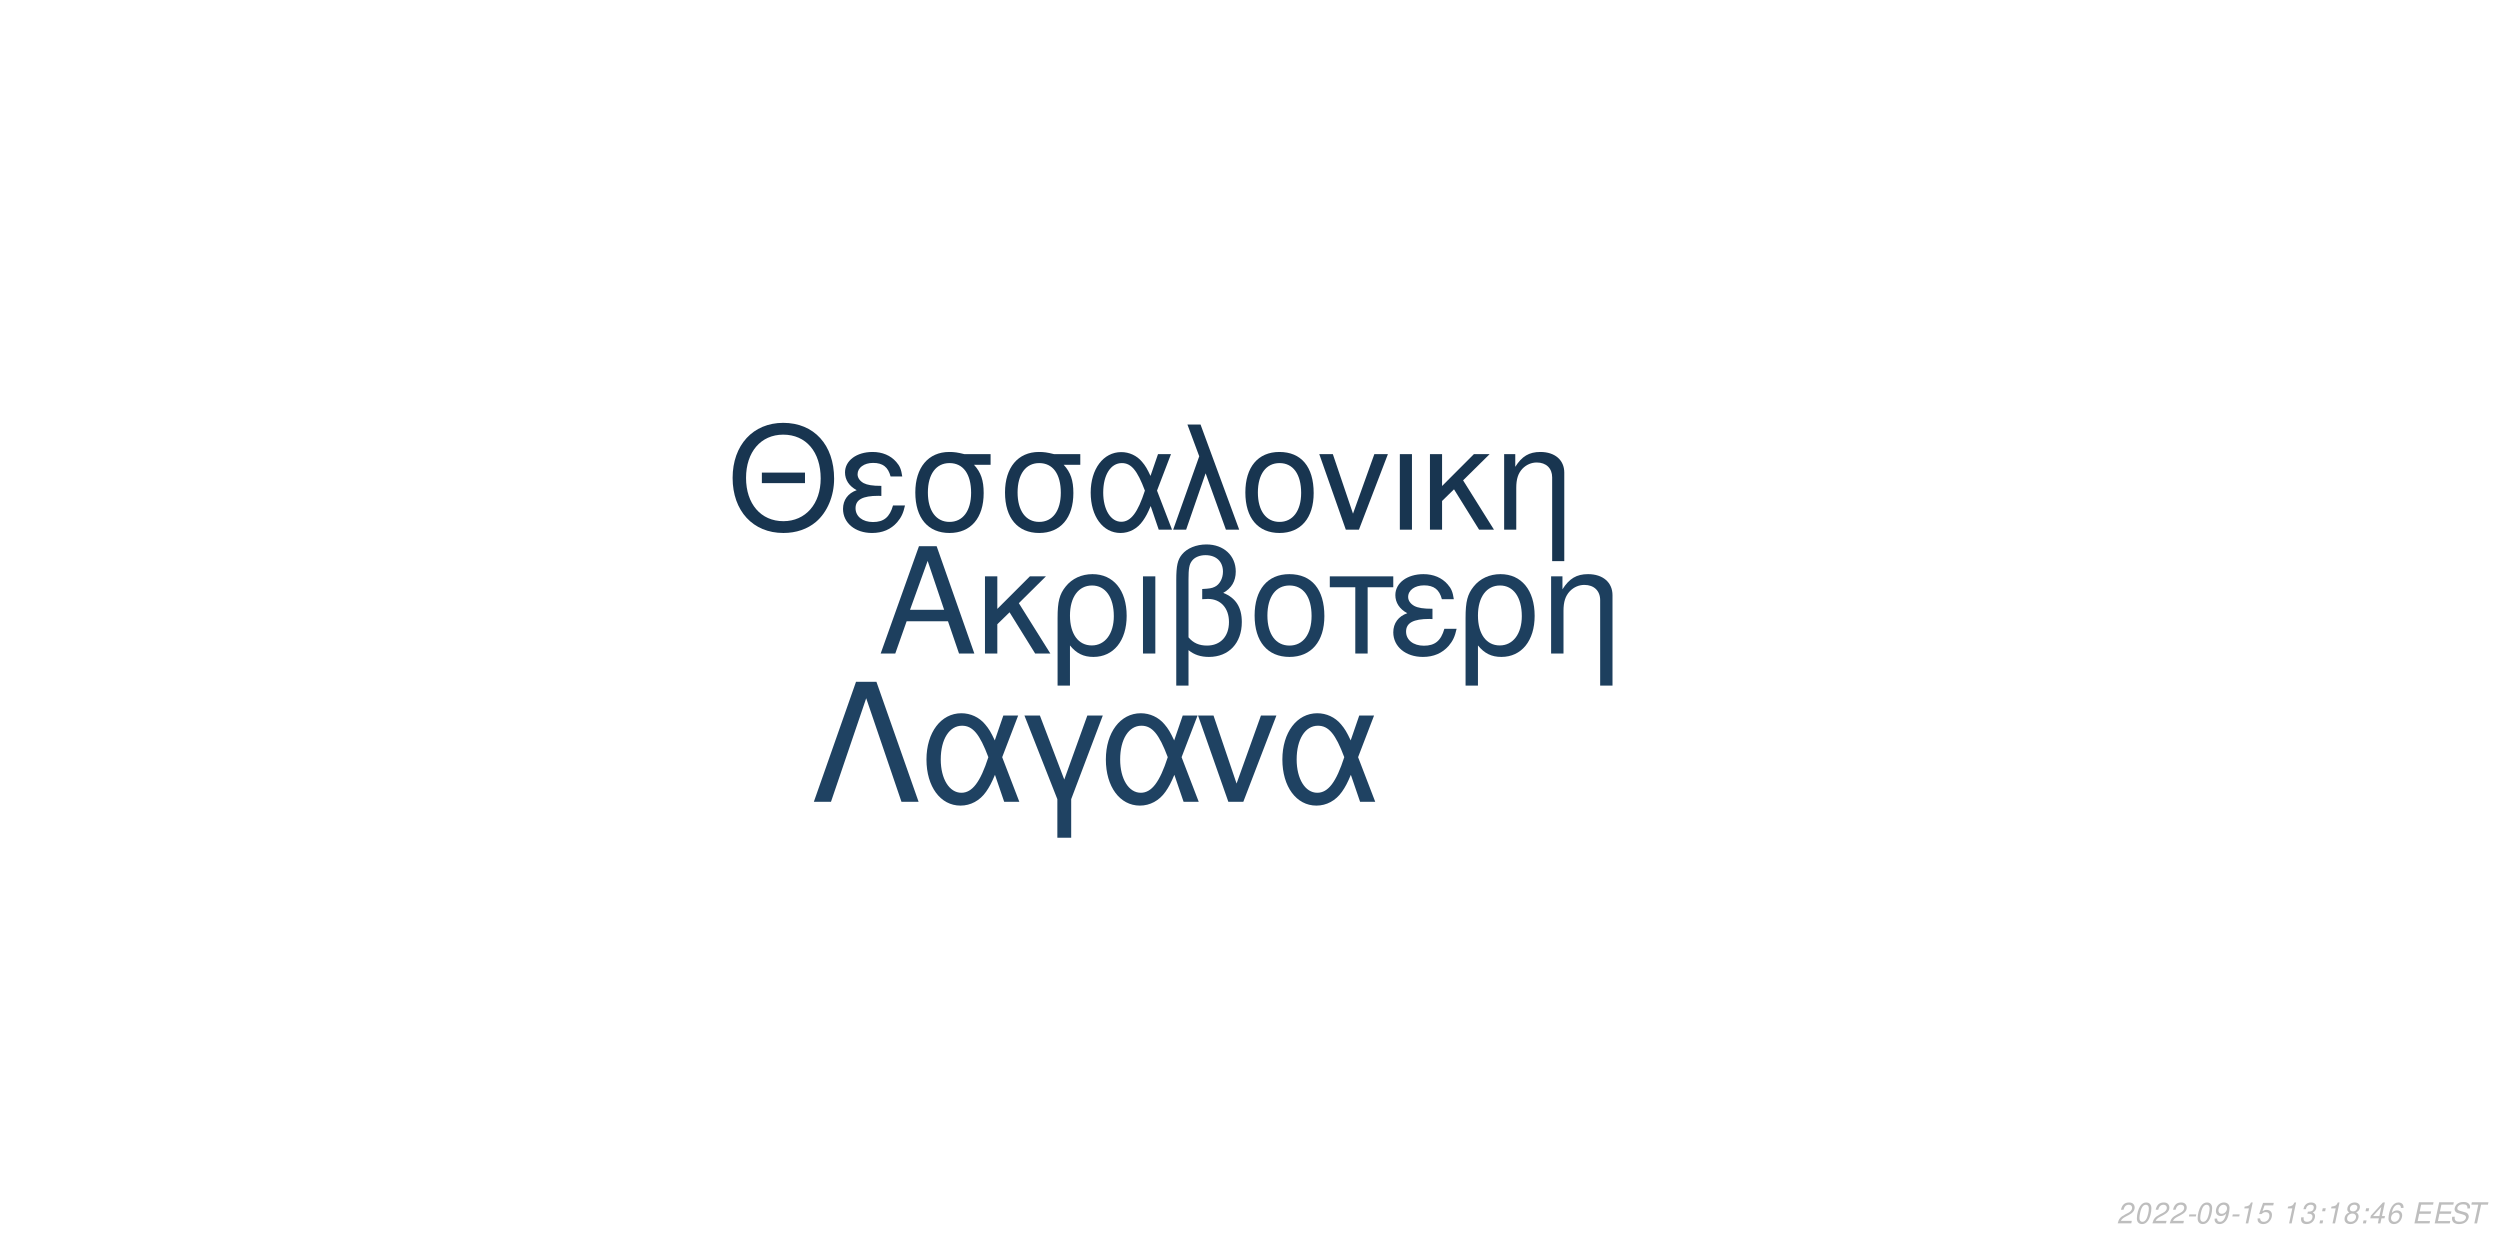
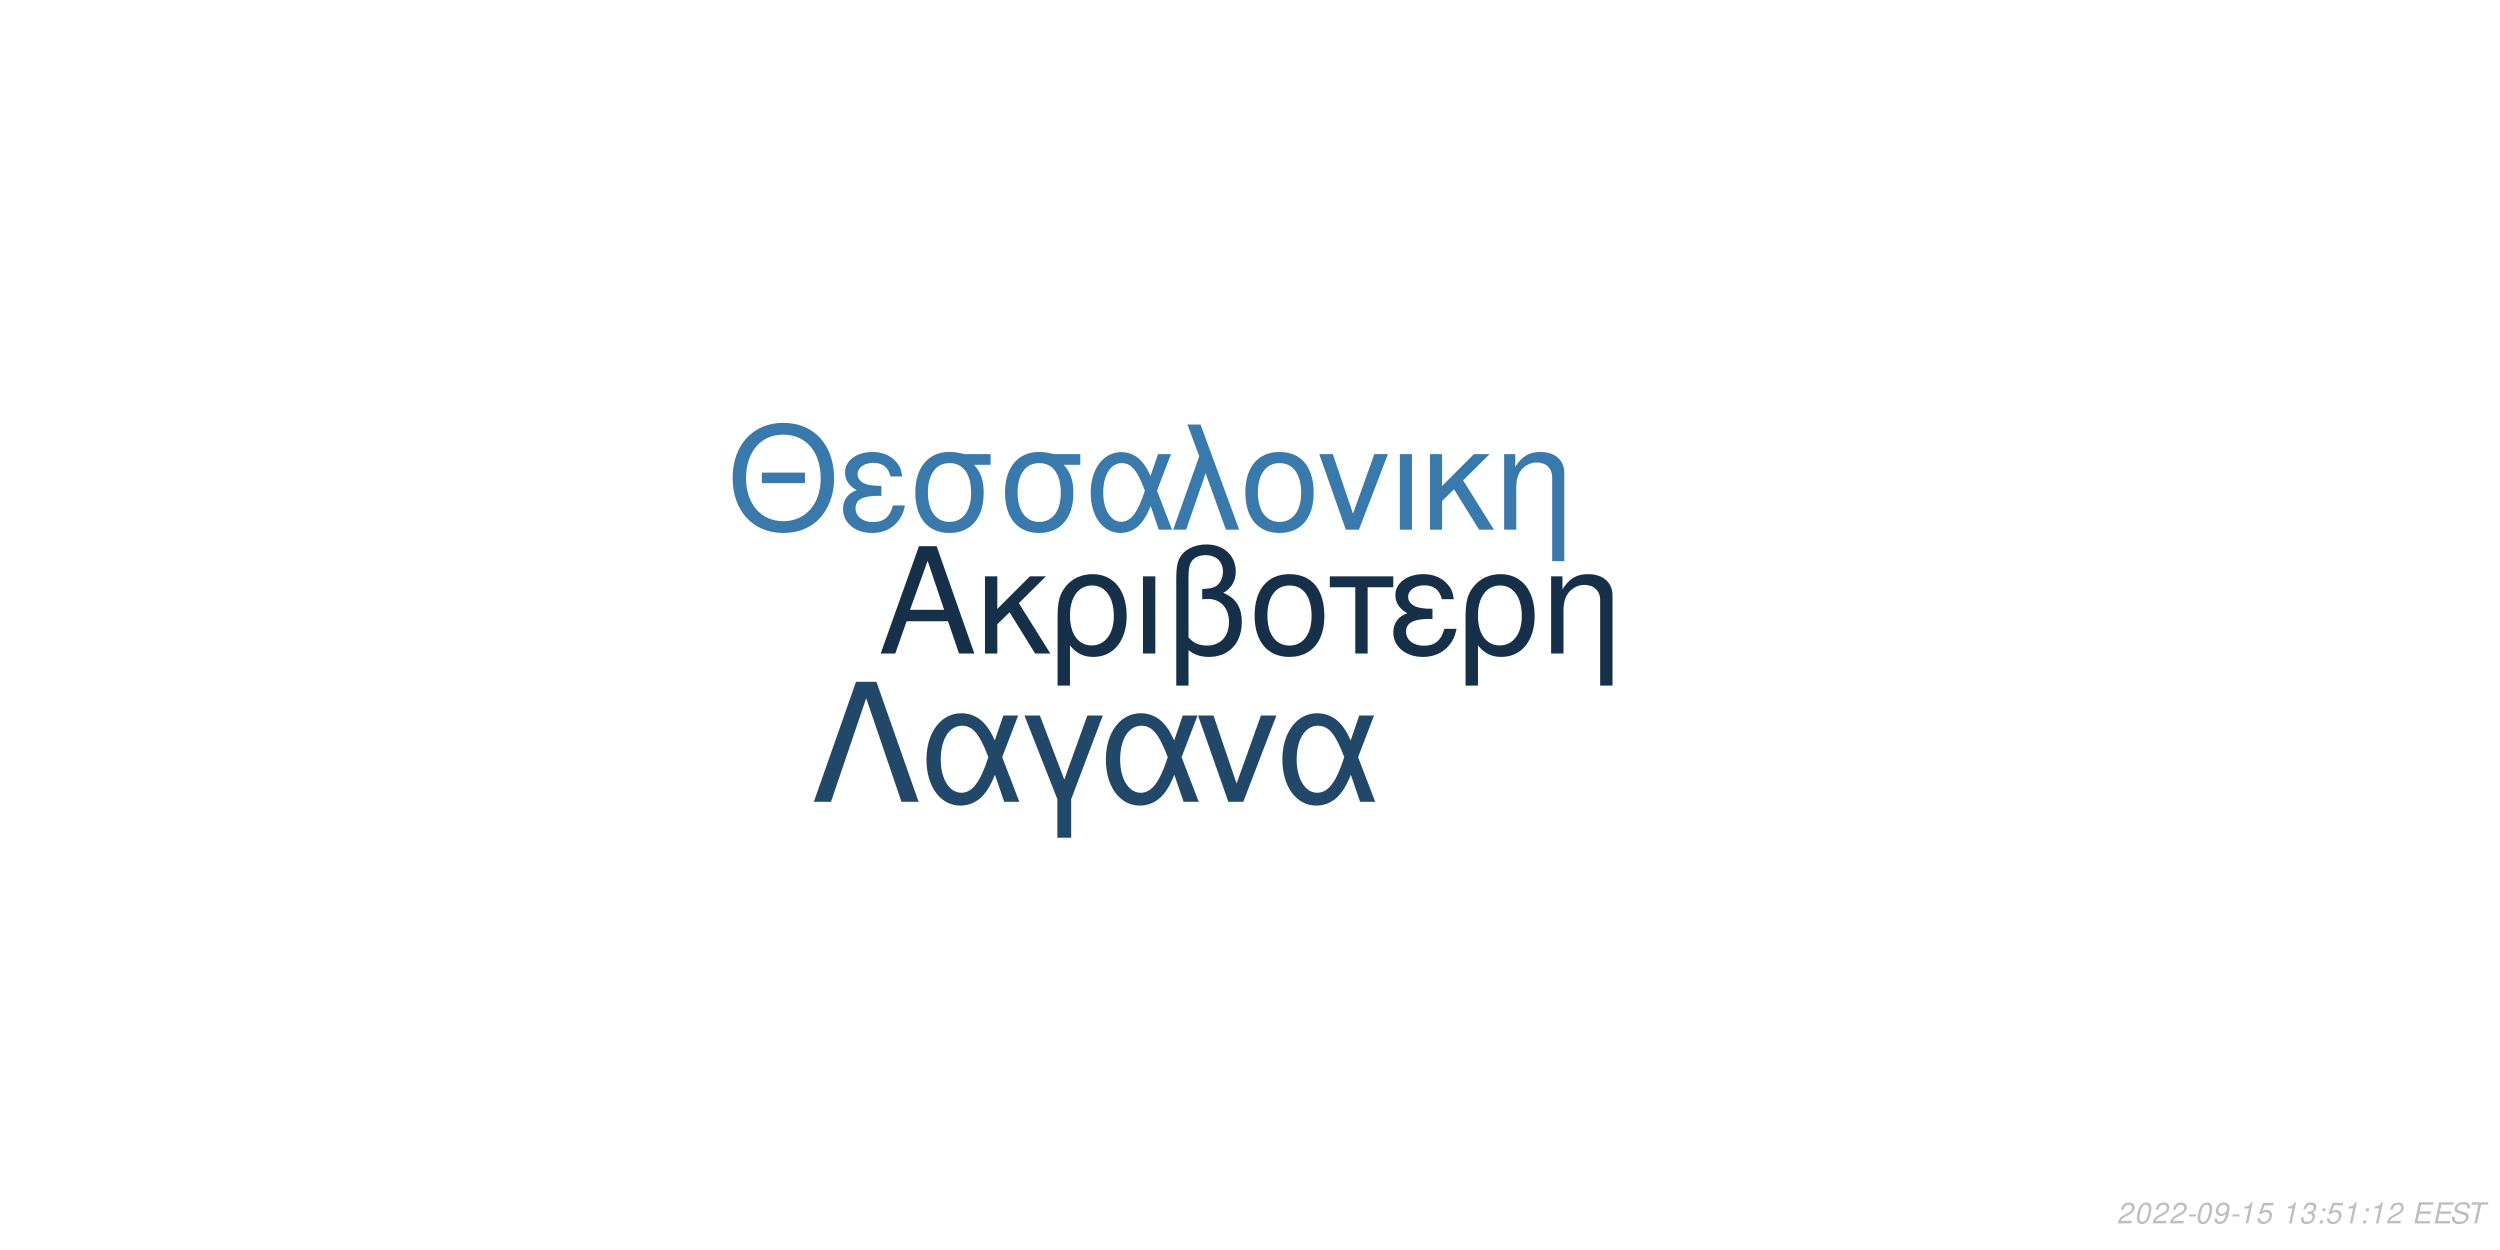
<svg xmlns="http://www.w3.org/2000/svg" xmlns:xlink="http://www.w3.org/1999/xlink" width="864pt" height="432pt" viewBox="0 0 864 432" version="1.1">
  <defs>
    <g>
      <symbol overflow="visible" id="glyph0-0">
        <path style="stroke:none;" d="" />
      </symbol>
      <symbol overflow="visible" id="glyph0-1">
        <path style="stroke:none;" d="M 24.125 -11.141 L 27.938 0 L 33.234 0 L 20.203 -37.094 L 14.094 -37.094 L 0.859 0 L 5.906 0 L 9.828 -11.141 Z M 22.797 -15.109 L 11 -15.109 L 17.094 -32.016 Z M 22.797 -15.109 " />
      </symbol>
      <symbol overflow="visible" id="glyph0-2">
        <path style="stroke:none;" d="M 7.172 -15.422 L 7.172 -26.672 L 2.906 -26.672 L 2.906 0 L 7.172 0 L 7.172 -10.125 L 11.406 -14.25 L 20.25 0 L 25.5 0 L 14.609 -17.406 L 23.969 -26.672 L 18.422 -26.672 Z M 7.172 -15.422 " />
      </symbol>
      <symbol overflow="visible" id="glyph0-3">
        <path style="stroke:none;" d="M 3 11.094 L 7.281 11.094 L 7.281 -2.797 C 9.516 -0.047 11.953 1.172 15.375 1.172 C 22.344 1.172 26.875 -4.422 26.875 -13.031 C 26.875 -21.891 22.297 -27.438 15.062 -27.438 C 11.297 -27.438 7.984 -25.906 5.797 -23.156 C 3.672 -20.516 3 -17.969 3 -12.359 Z M 14.906 -23.516 C 19.547 -23.516 22.438 -19.438 22.438 -12.922 C 22.438 -6.812 19.391 -2.797 14.812 -2.797 C 10.172 -2.797 7.281 -6.766 7.281 -13.125 C 7.281 -19.484 10.234 -23.516 14.906 -23.516 Z M 14.906 -23.516 " />
      </symbol>
      <symbol overflow="visible" id="glyph0-4">
        <path style="stroke:none;" d="M 3.516 0 L 7.781 0 L 7.781 -26.672 L 3.516 -26.672 Z M 3.516 0 " />
      </symbol>
      <symbol overflow="visible" id="glyph0-5">
        <path style="stroke:none;" d="M 4.016 11.094 L 8.25 11.094 L 8.25 -1.172 C 10.172 0.406 12.422 1.172 15.312 1.172 C 22.188 1.172 26.672 -3.609 26.672 -10.891 C 26.672 -15.984 24.578 -19.234 20.25 -20.969 C 23.109 -22.547 24.578 -25.031 24.578 -28.344 C 24.578 -33.844 20.406 -37.703 14.453 -37.703 C 10.938 -37.703 7.734 -36.391 6 -34.25 C 4.484 -32.422 4.016 -30.328 4.016 -25.391 Z M 8.25 -25.656 C 8.25 -29.359 8.5 -30.844 9.469 -32.062 C 10.375 -33.281 12.156 -34 14.094 -34 C 17.812 -34 20.156 -31.812 20.156 -28.297 C 20.156 -25.953 18.984 -23.812 17.297 -23.047 C 16.281 -22.547 15.469 -22.438 12.984 -22.297 L 12.984 -18.781 C 13.734 -18.828 14.344 -18.875 14.969 -18.875 C 19.344 -18.875 22.234 -15.719 22.234 -10.891 C 22.234 -5.906 19.281 -2.75 14.656 -2.75 C 11.953 -2.75 9.922 -3.609 8.25 -5.594 Z M 8.25 -25.656 " />
      </symbol>
      <symbol overflow="visible" id="glyph0-6">
        <path style="stroke:none;" d="M 14.094 -27.438 C 6.562 -27.438 2.094 -22.094 2.094 -13.125 C 2.094 -4.125 6.562 1.172 14.141 1.172 C 21.672 1.172 26.203 -4.172 26.203 -12.922 C 26.203 -22.188 21.828 -27.438 14.094 -27.438 Z M 14.141 -23.516 C 18.938 -23.516 21.781 -19.594 21.781 -12.984 C 21.781 -6.672 18.828 -2.75 14.141 -2.75 C 9.422 -2.75 6.516 -6.672 6.516 -13.125 C 6.516 -19.594 9.422 -23.516 14.141 -23.516 Z M 14.141 -23.516 " />
      </symbol>
      <symbol overflow="visible" id="glyph0-7">
        <path style="stroke:none;" d="M 7.891 0 L 12.156 0 L 12.156 -22.906 L 21.016 -22.906 L 21.016 -26.672 L -0.922 -26.672 L -0.922 -22.906 L 7.891 -22.906 Z M 7.891 0 " />
      </symbol>
      <symbol overflow="visible" id="glyph0-8">
        <path style="stroke:none;" d="M 14.562 -15.469 C 11.344 -15.469 9.562 -15.781 8.297 -16.438 C 6.922 -17.203 6.156 -18.328 6.156 -19.547 C 6.156 -21.891 8.453 -23.562 11.656 -23.562 C 15.062 -23.562 16.953 -22.094 17.812 -18.781 L 21.938 -18.781 C 21.578 -21.266 21.062 -22.5 19.797 -23.922 C 17.812 -26.203 14.906 -27.438 11.453 -27.438 C 5.797 -27.438 1.734 -24.375 1.734 -20.203 C 1.734 -17.609 3.156 -15.375 5.859 -13.938 C 2.797 -12.875 1.016 -10.484 1.016 -7.328 C 1.016 -2.391 5.297 1.172 11.25 1.172 C 14.969 1.172 17.906 -0.109 20.156 -2.641 C 21.578 -4.328 22.297 -5.797 22.906 -8.547 L 18.672 -8.547 C 17.5 -4.422 15.422 -2.703 11.609 -2.703 C 7.938 -2.703 5.438 -4.688 5.438 -7.578 C 5.438 -10.578 7.938 -11.953 13.484 -11.953 C 13.641 -11.953 14.094 -11.953 14.562 -11.906 Z M 14.562 -15.469 " />
      </symbol>
      <symbol overflow="visible" id="glyph0-9">
        <path style="stroke:none;" d="M 3.562 -26.672 L 3.562 0 L 7.844 0 L 7.844 -14.703 C 7.844 -17.906 8.5 -19.891 10.031 -21.531 C 11.406 -22.953 13.188 -23.719 15.062 -23.719 C 18.375 -23.719 20.516 -21.672 20.516 -18.469 L 20.516 11.094 L 24.781 11.094 L 24.781 -20.156 C 24.781 -24.578 21.469 -27.438 16.328 -27.438 C 12.359 -27.438 9.828 -25.906 7.484 -22.188 L 7.484 -26.672 Z M 3.562 -26.672 " />
      </symbol>
      <symbol overflow="visible" id="glyph1-0">
        <path style="stroke:none;" d="" />
      </symbol>
      <symbol overflow="visible" id="glyph1-1">
        <path style="stroke:none;" d="M 26.859 -19.734 L 11.953 -19.734 L 11.953 -16.094 L 26.859 -16.094 Z M 19.328 -36.922 C 8.922 -36.922 1.844 -29.25 1.844 -17.891 C 1.844 -6.484 8.875 1.141 19.391 1.141 C 23.812 1.141 27.703 -0.203 30.641 -2.688 C 34.578 -6.031 36.922 -11.656 36.922 -17.594 C 36.922 -29.297 30 -36.922 19.328 -36.922 Z M 19.328 -32.844 C 27.203 -32.844 32.281 -26.906 32.281 -17.688 C 32.281 -8.922 27.062 -2.938 19.391 -2.938 C 11.609 -2.938 6.484 -8.922 6.484 -17.891 C 6.484 -26.859 11.609 -32.844 19.328 -32.844 Z M 19.328 -32.844 " />
      </symbol>
      <symbol overflow="visible" id="glyph1-2">
        <path style="stroke:none;" d="M 14.25 -15.141 C 11.109 -15.141 9.375 -15.453 8.125 -16.094 C 6.781 -16.844 6.031 -17.938 6.031 -19.141 C 6.031 -21.422 8.266 -23.078 11.406 -23.078 C 14.75 -23.078 16.594 -21.625 17.438 -18.391 L 21.469 -18.391 C 21.125 -20.828 20.625 -22.031 19.391 -23.422 C 17.438 -25.656 14.594 -26.859 11.219 -26.859 C 5.688 -26.859 1.688 -23.875 1.688 -19.781 C 1.688 -17.234 3.094 -15.047 5.734 -13.656 C 2.734 -12.609 1 -10.266 1 -7.172 C 1 -2.344 5.188 1.141 11.016 1.141 C 14.656 1.141 17.547 -0.094 19.734 -2.594 C 21.125 -4.234 21.828 -5.688 22.422 -8.375 L 18.281 -8.375 C 17.141 -4.328 15.094 -2.641 11.359 -2.641 C 7.766 -2.641 5.328 -4.578 5.328 -7.422 C 5.328 -10.359 7.766 -11.703 13.203 -11.703 C 13.359 -11.703 13.797 -11.703 14.25 -11.656 Z M 14.25 -15.141 " />
      </symbol>
      <symbol overflow="visible" id="glyph1-3">
        <path style="stroke:none;" d="M 29 -26.109 L 19.938 -26.109 C 17.594 -26.703 16.438 -26.859 14.703 -26.859 C 7.469 -26.859 2.984 -21.469 2.984 -12.859 C 2.984 -4.031 7.375 1.141 14.797 1.141 C 22.172 1.141 26.609 -4.078 26.609 -12.656 C 26.609 -17.047 25.656 -19.828 23.266 -22.422 L 29 -22.422 Z M 14.797 -23.016 C 19.531 -23.016 22.266 -19.234 22.266 -12.75 C 22.266 -6.531 19.438 -2.688 14.797 -2.688 C 10.172 -2.688 7.328 -6.531 7.328 -12.859 C 7.328 -19.188 10.172 -23.016 14.797 -23.016 Z M 14.797 -23.016 " />
      </symbol>
      <symbol overflow="visible" id="glyph1-4">
        <path style="stroke:none;" d="M 29.344 -26.109 L 24.859 -26.109 L 22.266 -18.578 C 21.125 -21.031 20.484 -22.125 19.328 -23.469 C 17.547 -25.609 14.906 -26.812 12.156 -26.812 C 5.984 -26.812 1.594 -20.984 1.594 -12.812 C 1.594 -4.578 5.828 1.141 11.906 1.141 C 14.953 1.141 17.734 -0.344 19.625 -3.047 C 20.672 -4.531 21.281 -5.688 22.328 -8.172 L 25.109 0 L 29.703 0 L 24.516 -13.5 Z M 20.328 -13.5 C 17.891 -5.922 15.453 -2.734 12.156 -2.734 C 8.516 -2.734 5.922 -6.922 5.922 -12.812 C 5.922 -18.938 8.516 -23.016 12.359 -23.016 C 15.594 -23.016 17.688 -20.531 20.328 -13.5 Z M 20.328 -13.5 " />
      </symbol>
      <symbol overflow="visible" id="glyph1-5">
        <path style="stroke:none;" d="M 1.094 0 L 5.578 0 L 12.312 -19.484 L 19.328 0 L 23.922 0 L 10.562 -36.328 L 6.031 -36.328 L 10.109 -25.359 Z M 1.094 0 " />
      </symbol>
      <symbol overflow="visible" id="glyph1-6">
        <path style="stroke:none;" d="M 13.797 -26.859 C 6.422 -26.859 2.047 -21.625 2.047 -12.859 C 2.047 -4.031 6.422 1.141 13.859 1.141 C 21.234 1.141 25.656 -4.078 25.656 -12.656 C 25.656 -21.719 21.375 -26.859 13.797 -26.859 Z M 13.859 -23.016 C 18.531 -23.016 21.328 -19.188 21.328 -12.703 C 21.328 -6.531 18.438 -2.688 13.859 -2.688 C 9.219 -2.688 6.375 -6.531 6.375 -12.859 C 6.375 -19.188 9.219 -23.016 13.859 -23.016 Z M 13.859 -23.016 " />
      </symbol>
      <symbol overflow="visible" id="glyph1-7">
        <path style="stroke:none;" d="M 14.297 0 L 24.312 -26.109 L 19.625 -26.109 L 12.25 -5.531 L 5.281 -26.109 L 0.594 -26.109 L 9.766 0 Z M 14.297 0 " />
      </symbol>
      <symbol overflow="visible" id="glyph1-8">
        <path style="stroke:none;" d="M 3.438 0 L 7.625 0 L 7.625 -26.109 L 3.438 -26.109 Z M 3.438 0 " />
      </symbol>
      <symbol overflow="visible" id="glyph1-9">
        <path style="stroke:none;" d="M 7.031 -15.094 L 7.031 -26.109 L 2.844 -26.109 L 2.844 0 L 7.031 0 L 7.031 -9.922 L 11.156 -13.953 L 19.828 0 L 24.969 0 L 14.297 -17.047 L 23.469 -26.109 L 18.031 -26.109 Z M 7.031 -15.094 " />
      </symbol>
      <symbol overflow="visible" id="glyph1-10">
        <path style="stroke:none;" d="M 3.484 -26.109 L 3.484 0 L 7.672 0 L 7.672 -14.406 C 7.672 -17.547 8.328 -19.484 9.812 -21.078 C 11.156 -22.469 12.906 -23.219 14.75 -23.219 C 17.984 -23.219 20.078 -21.234 20.078 -18.094 L 20.078 10.859 L 24.266 10.859 L 24.266 -19.734 C 24.266 -24.062 21.031 -26.859 16 -26.859 C 12.109 -26.859 9.609 -25.359 7.328 -21.719 L 7.328 -26.109 Z M 3.484 -26.109 " />
      </symbol>
      <symbol overflow="visible" id="glyph2-0">
        <path style="stroke:none;" d="" />
      </symbol>
      <symbol overflow="visible" id="glyph2-1">
        <path style="stroke:none;" d="M 22.531 -41.484 L 15.484 -41.484 L 0.906 0 L 6.828 0 L 19 -35.797 L 31.188 0 L 37.109 0 Z M 22.531 -41.484 " />
      </symbol>
      <symbol overflow="visible" id="glyph2-2">
        <path style="stroke:none;" d="M 33.516 -29.812 L 28.391 -29.812 L 25.438 -21.219 C 24.125 -24.016 23.391 -25.266 22.078 -26.797 C 20.031 -29.25 17.016 -30.609 13.891 -30.609 C 6.828 -30.609 1.828 -23.953 1.828 -14.625 C 1.828 -5.234 6.656 1.312 13.594 1.312 C 17.078 1.312 20.266 -0.391 22.422 -3.469 C 23.609 -5.172 24.297 -6.484 25.5 -9.328 L 28.688 0 L 33.922 0 L 28 -15.422 Z M 23.219 -15.422 C 20.422 -6.766 17.641 -3.125 13.891 -3.125 C 9.734 -3.125 6.766 -7.906 6.766 -14.625 C 6.766 -21.625 9.734 -26.297 14.109 -26.297 C 17.812 -26.297 20.203 -23.453 23.219 -15.422 Z M 23.219 -15.422 " />
      </symbol>
      <symbol overflow="visible" id="glyph2-3">
        <path style="stroke:none;" d="M 12.062 12.406 L 16.844 12.406 L 16.844 -0.906 L 27.766 -29.812 L 22.422 -29.812 L 14.453 -7.688 L 6.031 -29.812 L 0.688 -29.812 L 12.062 -0.906 Z M 12.062 12.406 " />
      </symbol>
      <symbol overflow="visible" id="glyph2-4">
        <path style="stroke:none;" d="M 16.328 0 L 27.766 -29.812 L 22.422 -29.812 L 14 -6.312 L 6.031 -29.812 L 0.688 -29.812 L 11.156 0 Z M 16.328 0 " />
      </symbol>
      <symbol overflow="visible" id="glyph3-0">
        <path style="stroke:none;" d="" />
      </symbol>
      <symbol overflow="visible" id="glyph3-1">
        <path style="stroke:none;" d="M 5.234 -0.875 L 1.469 -0.875 C 1.641 -1.375 2.203 -1.891 3.109 -2.344 L 4.234 -2.938 C 5.562 -3.625 6.219 -4.469 6.219 -5.484 C 6.219 -5.938 6.062 -6.359 5.797 -6.656 C 5.469 -7.047 4.984 -7.234 4.312 -7.234 C 2.766 -7.234 1.891 -6.453 1.484 -4.734 L 2.375 -4.734 C 2.484 -5.188 2.609 -5.484 2.797 -5.75 C 3.094 -6.203 3.609 -6.453 4.188 -6.453 C 4.891 -6.453 5.344 -6.031 5.344 -5.375 C 5.344 -4.703 4.859 -4.094 4.016 -3.656 L 2.984 -3.125 C 1.234 -2.188 0.797 -1.656 0.344 -0.016 L 5.047 -0.016 Z M 5.234 -0.875 " />
      </symbol>
      <symbol overflow="visible" id="glyph3-2">
        <path style="stroke:none;" d="M 4.203 -7.234 C 3.375 -7.234 2.688 -6.812 2.125 -5.984 C 1.484 -5.047 0.984 -3.188 0.984 -1.734 C 0.984 -1.109 1.172 -0.562 1.484 -0.266 C 1.797 0.047 2.281 0.234 2.766 0.234 C 3.625 0.234 4.281 -0.156 4.859 -1.016 C 5.516 -1.953 6 -3.797 6 -5.266 C 6 -6.5 5.328 -7.234 4.203 -7.234 Z M 4.094 -6.453 C 4.734 -6.453 5.125 -5.984 5.125 -5.156 C 5.125 -4.203 4.781 -2.625 4.406 -1.812 C 3.984 -0.938 3.516 -0.547 2.875 -0.547 C 2.25 -0.547 1.875 -1.031 1.875 -1.828 C 1.875 -2.797 2.203 -4.344 2.594 -5.203 C 2.984 -6.047 3.453 -6.453 4.094 -6.453 Z M 4.094 -6.453 " />
      </symbol>
      <symbol overflow="visible" id="glyph3-3">
        <path style="stroke:none;" d="M 3.516 -3.125 L 1.125 -3.125 L 0.969 -2.406 L 3.359 -2.406 Z M 3.516 -3.125 " />
      </symbol>
      <symbol overflow="visible" id="glyph3-4">
        <path style="stroke:none;" d="M 0.844 -1.656 C 0.844 -1.547 0.844 -1.438 0.844 -1.375 C 0.844 -0.406 1.531 0.234 2.578 0.234 C 3.203 0.234 3.766 0.016 4.297 -0.438 C 4.938 -1 5.312 -1.656 5.594 -2.719 C 5.844 -3.672 6.016 -4.766 6.016 -5.375 C 6.016 -5.844 5.844 -6.328 5.547 -6.656 C 5.203 -7.031 4.703 -7.234 4.062 -7.234 C 2.516 -7.234 1.297 -5.938 1.297 -4.266 C 1.297 -3.203 1.984 -2.547 3.047 -2.547 C 3.484 -2.547 3.953 -2.672 4.281 -2.891 C 4.406 -2.984 4.547 -3.078 4.828 -3.344 C 4.438 -1.484 3.703 -0.547 2.703 -0.547 C 2.109 -0.547 1.719 -0.938 1.719 -1.547 L 1.719 -1.656 Z M 3.953 -6.453 C 4.625 -6.453 5.141 -5.953 5.141 -5.281 C 5.141 -4.188 4.312 -3.312 3.297 -3.312 C 2.594 -3.312 2.172 -3.734 2.172 -4.453 C 2.172 -5.562 2.984 -6.453 3.953 -6.453 Z M 3.953 -6.453 " />
      </symbol>
      <symbol overflow="visible" id="glyph3-5">
        <path style="stroke:none;" d="M 3.703 -5.188 L 2.594 0 L 3.469 0 L 5.016 -7.234 L 4.438 -7.234 C 3.906 -6.156 3.688 -6.016 2.234 -5.812 L 2.109 -5.188 Z M 3.703 -5.188 " />
      </symbol>
      <symbol overflow="visible" id="glyph3-6">
        <path style="stroke:none;" d="M 6.297 -7.094 L 2.594 -7.094 L 1.234 -3.234 L 2.047 -3.234 C 2.656 -3.766 2.938 -3.906 3.531 -3.906 C 4.328 -3.906 4.797 -3.453 4.797 -2.688 C 4.797 -1.438 3.969 -0.547 2.828 -0.547 C 2.031 -0.547 1.609 -0.938 1.578 -1.734 L 0.703 -1.734 L 0.703 -1.516 C 0.703 -0.938 0.844 -0.547 1.188 -0.266 C 1.562 0.062 2.078 0.234 2.703 0.234 C 3.656 0.234 4.391 -0.156 4.984 -0.922 C 5.422 -1.5 5.672 -2.234 5.672 -2.953 C 5.672 -4 4.938 -4.672 3.812 -4.672 C 3.328 -4.672 2.906 -4.547 2.406 -4.234 L 3.109 -6.219 L 6.109 -6.219 Z M 6.297 -7.094 " />
      </symbol>
      <symbol overflow="visible" id="glyph3-7">
        <path style="stroke:none;" d="" />
      </symbol>
      <symbol overflow="visible" id="glyph3-8">
        <path style="stroke:none;" d="M 2.922 -3.312 C 3.125 -3.344 3.234 -3.344 3.375 -3.344 C 4.203 -3.344 4.688 -3 4.688 -2.406 C 4.688 -1.312 3.906 -0.547 2.781 -0.547 C 2.047 -0.547 1.594 -0.938 1.594 -1.562 C 1.594 -1.719 1.609 -1.844 1.656 -2.094 L 0.766 -2.094 C 0.734 -1.797 0.719 -1.641 0.719 -1.469 C 0.719 -0.375 1.406 0.234 2.641 0.234 C 3.547 0.234 4.297 -0.078 4.812 -0.656 C 5.266 -1.156 5.562 -1.875 5.562 -2.547 C 5.562 -3.125 5.344 -3.453 4.797 -3.734 C 5.641 -4.234 6.016 -4.844 6.016 -5.734 C 6.016 -6.656 5.312 -7.234 4.203 -7.234 C 3.375 -7.234 2.672 -6.938 2.188 -6.375 C 1.891 -6.031 1.703 -5.641 1.516 -4.906 L 2.391 -4.906 C 2.5 -5.359 2.594 -5.594 2.734 -5.812 C 3.047 -6.234 3.516 -6.453 4.078 -6.453 C 4.734 -6.453 5.141 -6.125 5.141 -5.578 C 5.141 -5.188 5.016 -4.797 4.797 -4.547 C 4.516 -4.234 4 -4.062 3.266 -4.062 L 3.078 -4.062 Z M 2.922 -3.312 " />
      </symbol>
      <symbol overflow="visible" id="glyph3-9">
        <path style="stroke:none;" d="M 2.359 -1.031 L 1.312 -1.031 L 1.094 0 L 2.141 0 Z M 3.266 -5.234 L 2.219 -5.234 L 2 -4.203 L 3.047 -4.203 Z M 3.266 -5.234 " />
      </symbol>
      <symbol overflow="visible" id="glyph3-10">
-         <path style="stroke:none;" d="M 4.766 -3.797 C 5.078 -3.969 5.234 -4.078 5.438 -4.234 C 5.812 -4.594 6.062 -5.172 6.062 -5.734 C 6.062 -6.625 5.344 -7.234 4.266 -7.234 C 2.812 -7.234 1.703 -6.219 1.703 -4.875 C 1.703 -4.406 1.875 -4.125 2.359 -3.812 C 1.297 -3.312 0.75 -2.516 0.75 -1.469 C 0.75 -0.438 1.547 0.234 2.812 0.234 C 3.656 0.234 4.359 -0.094 4.938 -0.734 C 5.359 -1.234 5.609 -1.859 5.609 -2.438 C 5.609 -3.047 5.312 -3.516 4.766 -3.797 Z M 4.109 -6.453 C 4.797 -6.453 5.188 -6.125 5.188 -5.578 C 5.188 -5.266 5.062 -4.922 4.859 -4.672 C 4.562 -4.312 4.188 -4.156 3.656 -4.156 C 2.984 -4.156 2.594 -4.453 2.594 -4.984 C 2.594 -5.859 3.203 -6.453 4.109 -6.453 Z M 3.453 -3.406 C 4.234 -3.406 4.734 -2.984 4.734 -2.312 C 4.734 -1.312 3.922 -0.547 2.875 -0.547 C 2.125 -0.547 1.625 -0.969 1.625 -1.625 C 1.625 -2.609 2.438 -3.406 3.453 -3.406 Z M 3.453 -3.406 " />
+         <path style="stroke:none;" d="M 2.547 -3.312 L 6.5 -3.312 L 6.688 -4.141 L 2.719 -4.141 L 3.219 -6.469 L 7.344 -6.469 L 7.516 -7.297 L 2.453 -7.297 L 0.906 0 L 6.125 0 L 6.297 -0.812 L 2.016 -0.812 Z M 2.547 -3.312 " />
      </symbol>
      <symbol overflow="visible" id="glyph3-11">
-         <path style="stroke:none;" d="M 3.625 -1.75 L 3.266 0 L 4.141 0 L 4.516 -1.75 L 5.562 -1.75 L 5.734 -2.531 L 4.688 -2.531 L 5.688 -7.234 L 5.016 -7.234 L 0.844 -2.672 L 0.641 -1.75 Z M 3.797 -2.531 L 1.594 -2.531 L 4.469 -5.703 Z M 3.797 -2.531 " />
+         <path style="stroke:none;" d="M 7.062 -5.156 C 7.125 -5.438 7.141 -5.562 7.141 -5.703 C 7.141 -6.156 6.938 -6.594 6.594 -6.891 C 6.188 -7.25 5.656 -7.406 4.875 -7.406 C 3.844 -7.406 3.047 -7.125 2.5 -6.562 C 2.094 -6.141 1.781 -5.438 1.781 -4.922 C 1.781 -4.297 2.219 -3.766 2.891 -3.562 L 4.594 -3.094 C 5.406 -2.859 5.734 -2.578 5.734 -2.094 C 5.734 -1.781 5.547 -1.406 5.266 -1.141 C 4.844 -0.766 4.266 -0.578 3.453 -0.578 C 2.328 -0.578 1.812 -0.984 1.812 -1.906 C 1.812 -2.047 1.812 -2.125 1.844 -2.312 L 0.984 -2.312 C 0.906 -2.062 0.891 -1.906 0.891 -1.688 C 0.891 -0.484 1.797 0.234 3.297 0.234 C 4.359 0.234 5.234 -0.062 5.812 -0.609 C 6.344 -1.078 6.688 -1.797 6.688 -2.375 C 6.688 -2.641 6.609 -2.906 6.453 -3.156 C 6.234 -3.5 5.938 -3.703 5.469 -3.828 L 3.75 -4.312 C 2.984 -4.547 2.734 -4.734 2.734 -5.188 C 2.734 -5.547 2.875 -5.844 3.188 -6.109 C 3.547 -6.438 4.031 -6.594 4.703 -6.594 C 5.266 -6.594 5.688 -6.484 5.906 -6.297 C 6.094 -6.125 6.219 -5.797 6.219 -5.516 C 6.219 -5.422 6.203 -5.344 6.188 -5.156 Z M 7.062 -5.156 " />
      </symbol>
      <symbol overflow="visible" id="glyph3-12">
-         <path style="stroke:none;" d="M 6.125 -5.344 L 6.141 -5.625 C 6.141 -6.609 5.453 -7.234 4.391 -7.234 C 3.438 -7.234 2.641 -6.719 2.016 -5.703 C 1.422 -4.781 0.938 -2.953 0.938 -1.688 C 0.938 -0.516 1.688 0.234 2.859 0.234 C 3.703 0.234 4.438 -0.156 5 -0.875 C 5.406 -1.422 5.672 -2.156 5.672 -2.766 C 5.672 -3.812 4.969 -4.5 3.906 -4.5 C 3.234 -4.5 2.672 -4.234 2.094 -3.625 C 2.406 -5.375 3.234 -6.453 4.25 -6.453 C 4.703 -6.453 5.062 -6.234 5.172 -5.844 C 5.203 -5.719 5.234 -5.578 5.25 -5.344 Z M 3.656 -3.734 C 4.344 -3.734 4.797 -3.281 4.797 -2.625 C 4.797 -1.469 3.984 -0.547 2.984 -0.547 C 2.297 -0.547 1.812 -1.047 1.812 -1.766 C 1.812 -2.859 2.625 -3.734 3.656 -3.734 Z M 3.656 -3.734 " />
-       </symbol>
-       <symbol overflow="visible" id="glyph3-13">
-         <path style="stroke:none;" d="M 2.547 -3.312 L 6.5 -3.312 L 6.688 -4.141 L 2.719 -4.141 L 3.219 -6.469 L 7.344 -6.469 L 7.516 -7.297 L 2.453 -7.297 L 0.906 0 L 6.125 0 L 6.297 -0.812 L 2.016 -0.812 Z M 2.547 -3.312 " />
-       </symbol>
-       <symbol overflow="visible" id="glyph3-14">
-         <path style="stroke:none;" d="M 7.062 -5.156 C 7.125 -5.438 7.141 -5.562 7.141 -5.703 C 7.141 -6.156 6.938 -6.594 6.594 -6.891 C 6.188 -7.25 5.656 -7.406 4.875 -7.406 C 3.844 -7.406 3.047 -7.125 2.5 -6.562 C 2.094 -6.141 1.781 -5.438 1.781 -4.922 C 1.781 -4.297 2.219 -3.766 2.891 -3.562 L 4.594 -3.094 C 5.406 -2.859 5.734 -2.578 5.734 -2.094 C 5.734 -1.781 5.547 -1.406 5.266 -1.141 C 4.844 -0.766 4.266 -0.578 3.453 -0.578 C 2.328 -0.578 1.812 -0.984 1.812 -1.906 C 1.812 -2.047 1.812 -2.125 1.844 -2.312 L 0.984 -2.312 C 0.906 -2.062 0.891 -1.906 0.891 -1.688 C 0.891 -0.484 1.797 0.234 3.297 0.234 C 4.359 0.234 5.234 -0.062 5.812 -0.609 C 6.344 -1.078 6.688 -1.797 6.688 -2.375 C 6.688 -2.641 6.609 -2.906 6.453 -3.156 C 6.234 -3.5 5.938 -3.703 5.469 -3.828 L 3.75 -4.312 C 2.984 -4.547 2.734 -4.734 2.734 -5.188 C 2.734 -5.547 2.875 -5.844 3.188 -6.109 C 3.547 -6.438 4.031 -6.594 4.703 -6.594 C 5.266 -6.594 5.688 -6.484 5.906 -6.297 C 6.094 -6.125 6.219 -5.797 6.219 -5.516 C 6.219 -5.422 6.203 -5.344 6.188 -5.156 Z M 7.062 -5.156 " />
-       </symbol>
-       <symbol overflow="visible" id="glyph3-15">
        <path style="stroke:none;" d="M 4.938 -6.469 L 7.312 -6.469 L 7.484 -7.297 L 1.75 -7.297 L 1.578 -6.469 L 3.984 -6.469 L 2.609 0 L 3.547 0 Z M 4.938 -6.469 " />
      </symbol>
    </g>
  </defs>
  <g id="surface1">
    <rect x="0" y="0" width="864" height="432" style="fill:rgb(100%,100%,100%);fill-opacity:1;stroke:none;" />
-     <g style="fill:rgb(11.373%,24.706%,36.863%);fill-opacity:1;">
+     <g style="fill:rgb(8.627%,18.824%,29.02%);fill-opacity:1;">
      <use xlink:href="#glyph0-1" x="303.5" y="225.861" />
      <use xlink:href="#glyph0-2" x="337.5" y="225.861" />
      <use xlink:href="#glyph0-3" x="362.5" y="225.861" />
      <use xlink:href="#glyph0-4" x="391.5" y="225.861" />
      <use xlink:href="#glyph0-5" x="402.5" y="225.861" />
      <use xlink:href="#glyph0-6" x="431.5" y="225.861" />
      <use xlink:href="#glyph0-7" x="460.5" y="225.861" />
      <use xlink:href="#glyph0-8" x="480.5" y="225.861" />
      <use xlink:href="#glyph0-3" x="503.5" y="225.861" />
      <use xlink:href="#glyph0-9" x="532.5" y="225.861" />
    </g>
-     <g style="fill:rgb(9.412%,20.784%,31.373%);fill-opacity:1;">
+     <g style="fill:rgb(22.745%,47.451%,67.451%);fill-opacity:1;">
      <use xlink:href="#glyph1-1" x="251.348" y="183.058" />
      <use xlink:href="#glyph1-2" x="290.348" y="183.058" />
      <use xlink:href="#glyph1-3" x="313.348" y="183.058" />
      <use xlink:href="#glyph1-3" x="344.348" y="183.058" />
      <use xlink:href="#glyph1-4" x="375.348" y="183.058" />
      <use xlink:href="#glyph1-5" x="404.348" y="183.058" />
      <use xlink:href="#glyph1-6" x="428.348" y="183.058" />
      <use xlink:href="#glyph1-7" x="455.348" y="183.058" />
      <use xlink:href="#glyph1-8" x="480.348" y="183.058" />
      <use xlink:href="#glyph1-9" x="491.348" y="183.058" />
      <use xlink:href="#glyph1-10" x="516.348" y="183.058" />
    </g>
-     <g style="fill:rgb(12.157%,25.882%,38.431%);fill-opacity:1;">
+     <g style="fill:rgb(12.941%,27.843%,41.176%);fill-opacity:1;">
      <use xlink:href="#glyph2-1" x="280.359" y="277.105" />
      <use xlink:href="#glyph2-2" x="318.359" y="277.105" />
      <use xlink:href="#glyph2-3" x="353.359" y="277.105" />
      <use xlink:href="#glyph2-2" x="380.359" y="277.105" />
      <use xlink:href="#glyph2-4" x="413.359" y="277.105" />
      <use xlink:href="#glyph2-2" x="441.359" y="277.105" />
    </g>
    <g style="fill:rgb(74.51%,74.51%,74.51%);fill-opacity:1;">
      <use xlink:href="#glyph3-1" x="731.52" y="422.81" />
      <use xlink:href="#glyph3-2" x="737.52" y="422.81" />
      <use xlink:href="#glyph3-1" x="743.52" y="422.81" />
      <use xlink:href="#glyph3-1" x="749.52" y="422.81" />
      <use xlink:href="#glyph3-3" x="755.52" y="422.81" />
      <use xlink:href="#glyph3-2" x="758.52" y="422.81" />
      <use xlink:href="#glyph3-4" x="764.52" y="422.81" />
      <use xlink:href="#glyph3-3" x="770.52" y="422.81" />
      <use xlink:href="#glyph3-5" x="773.52" y="422.81" />
      <use xlink:href="#glyph3-6" x="779.52" y="422.81" />
      <use xlink:href="#glyph3-7" x="785.52" y="422.81" />
      <use xlink:href="#glyph3-5" x="788.52" y="422.81" />
      <use xlink:href="#glyph3-8" x="794.52" y="422.81" />
      <use xlink:href="#glyph3-9" x="800.52" y="422.81" />
-       <use xlink:href="#glyph3-5" x="803.52" y="422.81" />
-       <use xlink:href="#glyph3-10" x="809.52" y="422.81" />
+       <use xlink:href="#glyph3-6" x="803.52" y="422.81" />
+       <use xlink:href="#glyph3-5" x="809.52" y="422.81" />
      <use xlink:href="#glyph3-9" x="815.52" y="422.81" />
-       <use xlink:href="#glyph3-11" x="818.52" y="422.81" />
-       <use xlink:href="#glyph3-12" x="824.52" y="422.81" />
+       <use xlink:href="#glyph3-5" x="818.52" y="422.81" />
+       <use xlink:href="#glyph3-1" x="824.52" y="422.81" />
      <use xlink:href="#glyph3-7" x="830.52" y="422.81" />
-       <use xlink:href="#glyph3-13" x="833.52" y="422.81" />
-       <use xlink:href="#glyph3-13" x="840.52" y="422.81" />
-       <use xlink:href="#glyph3-14" x="846.52" y="422.81" />
-       <use xlink:href="#glyph3-15" x="852.52" y="422.81" />
+       <use xlink:href="#glyph3-10" x="833.52" y="422.81" />
+       <use xlink:href="#glyph3-10" x="840.52" y="422.81" />
+       <use xlink:href="#glyph3-11" x="846.52" y="422.81" />
+       <use xlink:href="#glyph3-12" x="852.52" y="422.81" />
    </g>
  </g>
</svg>
